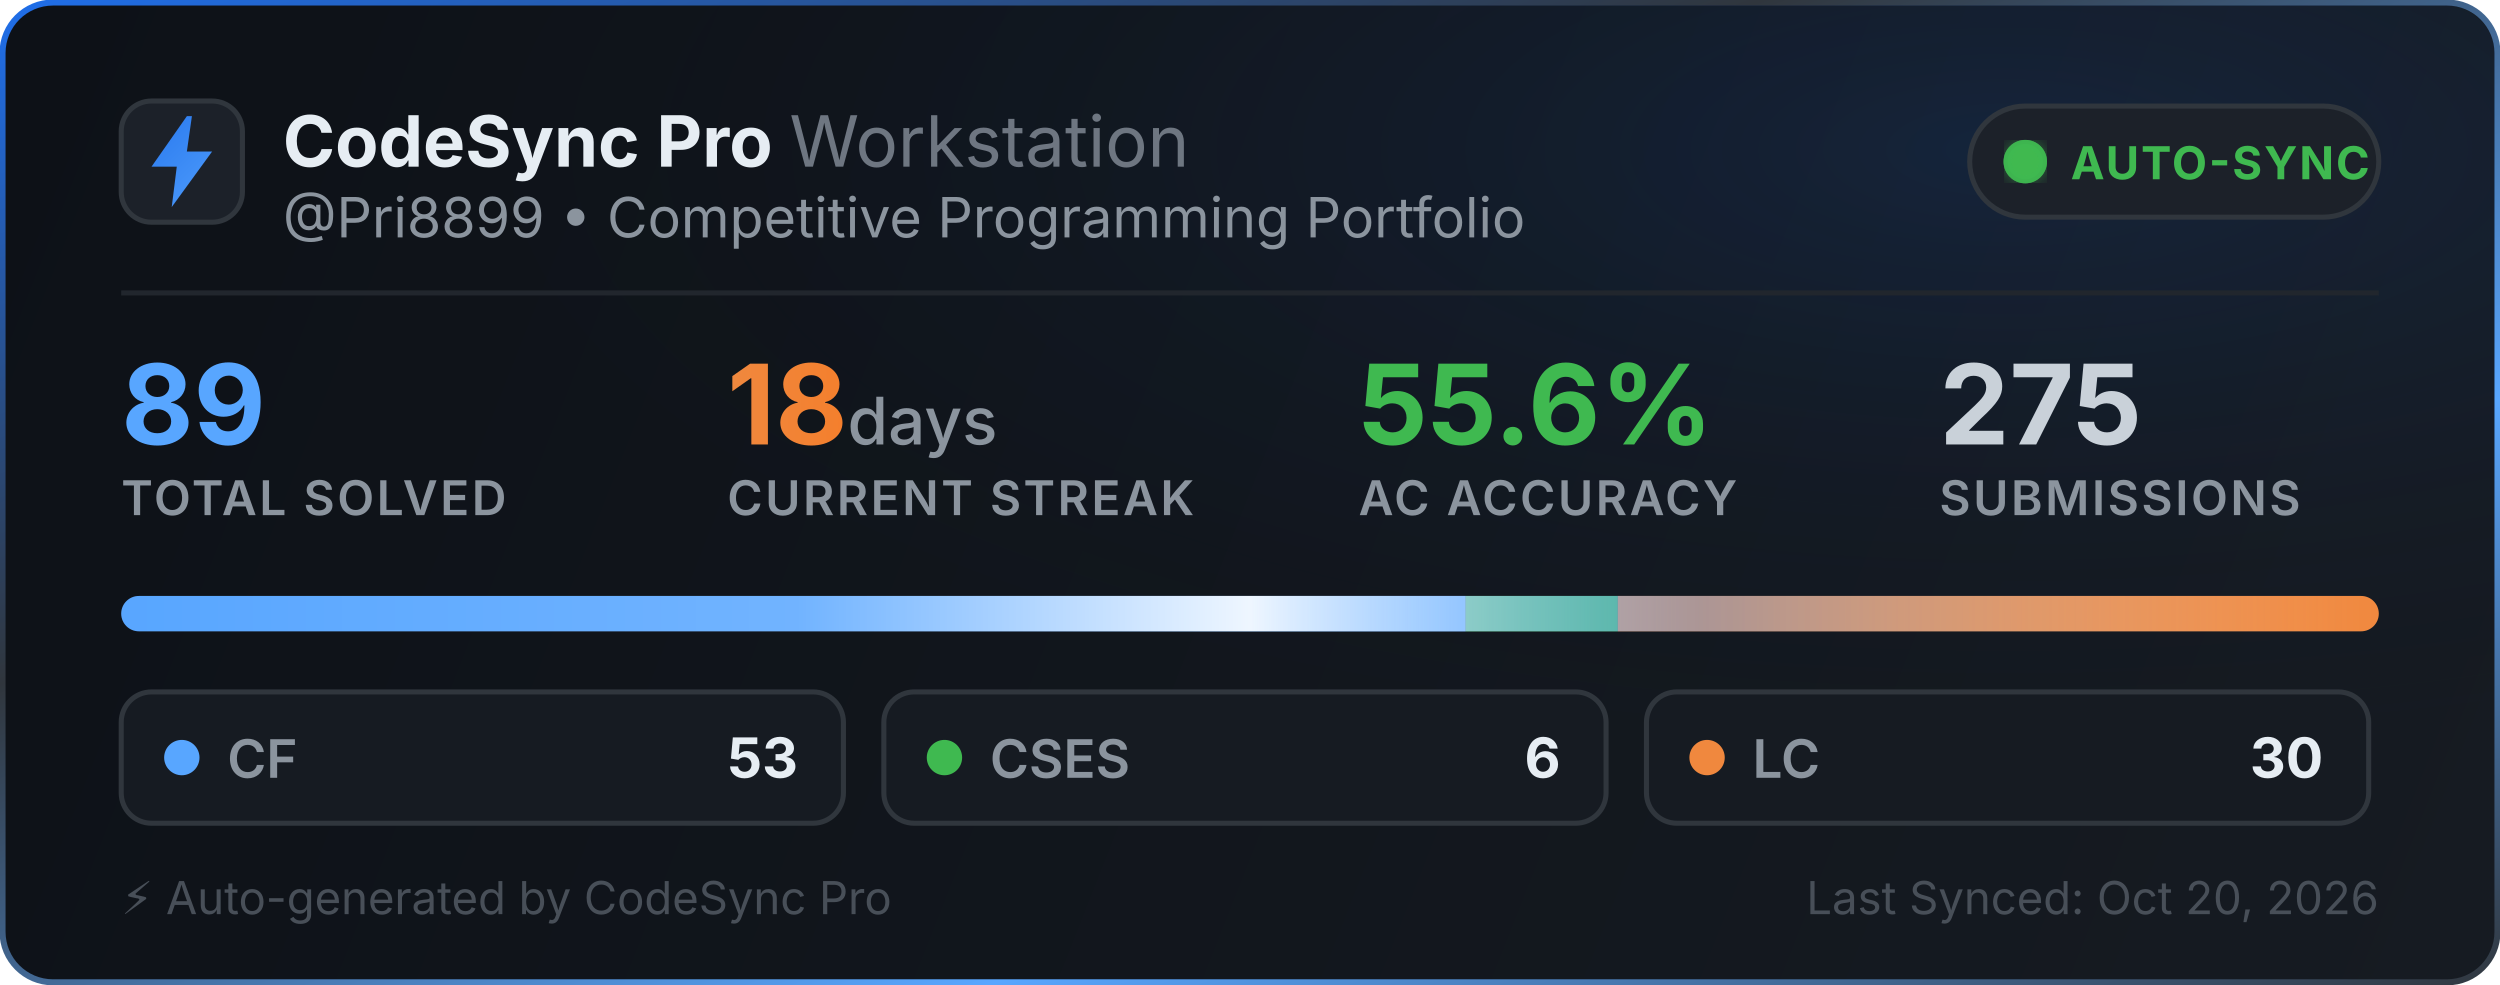
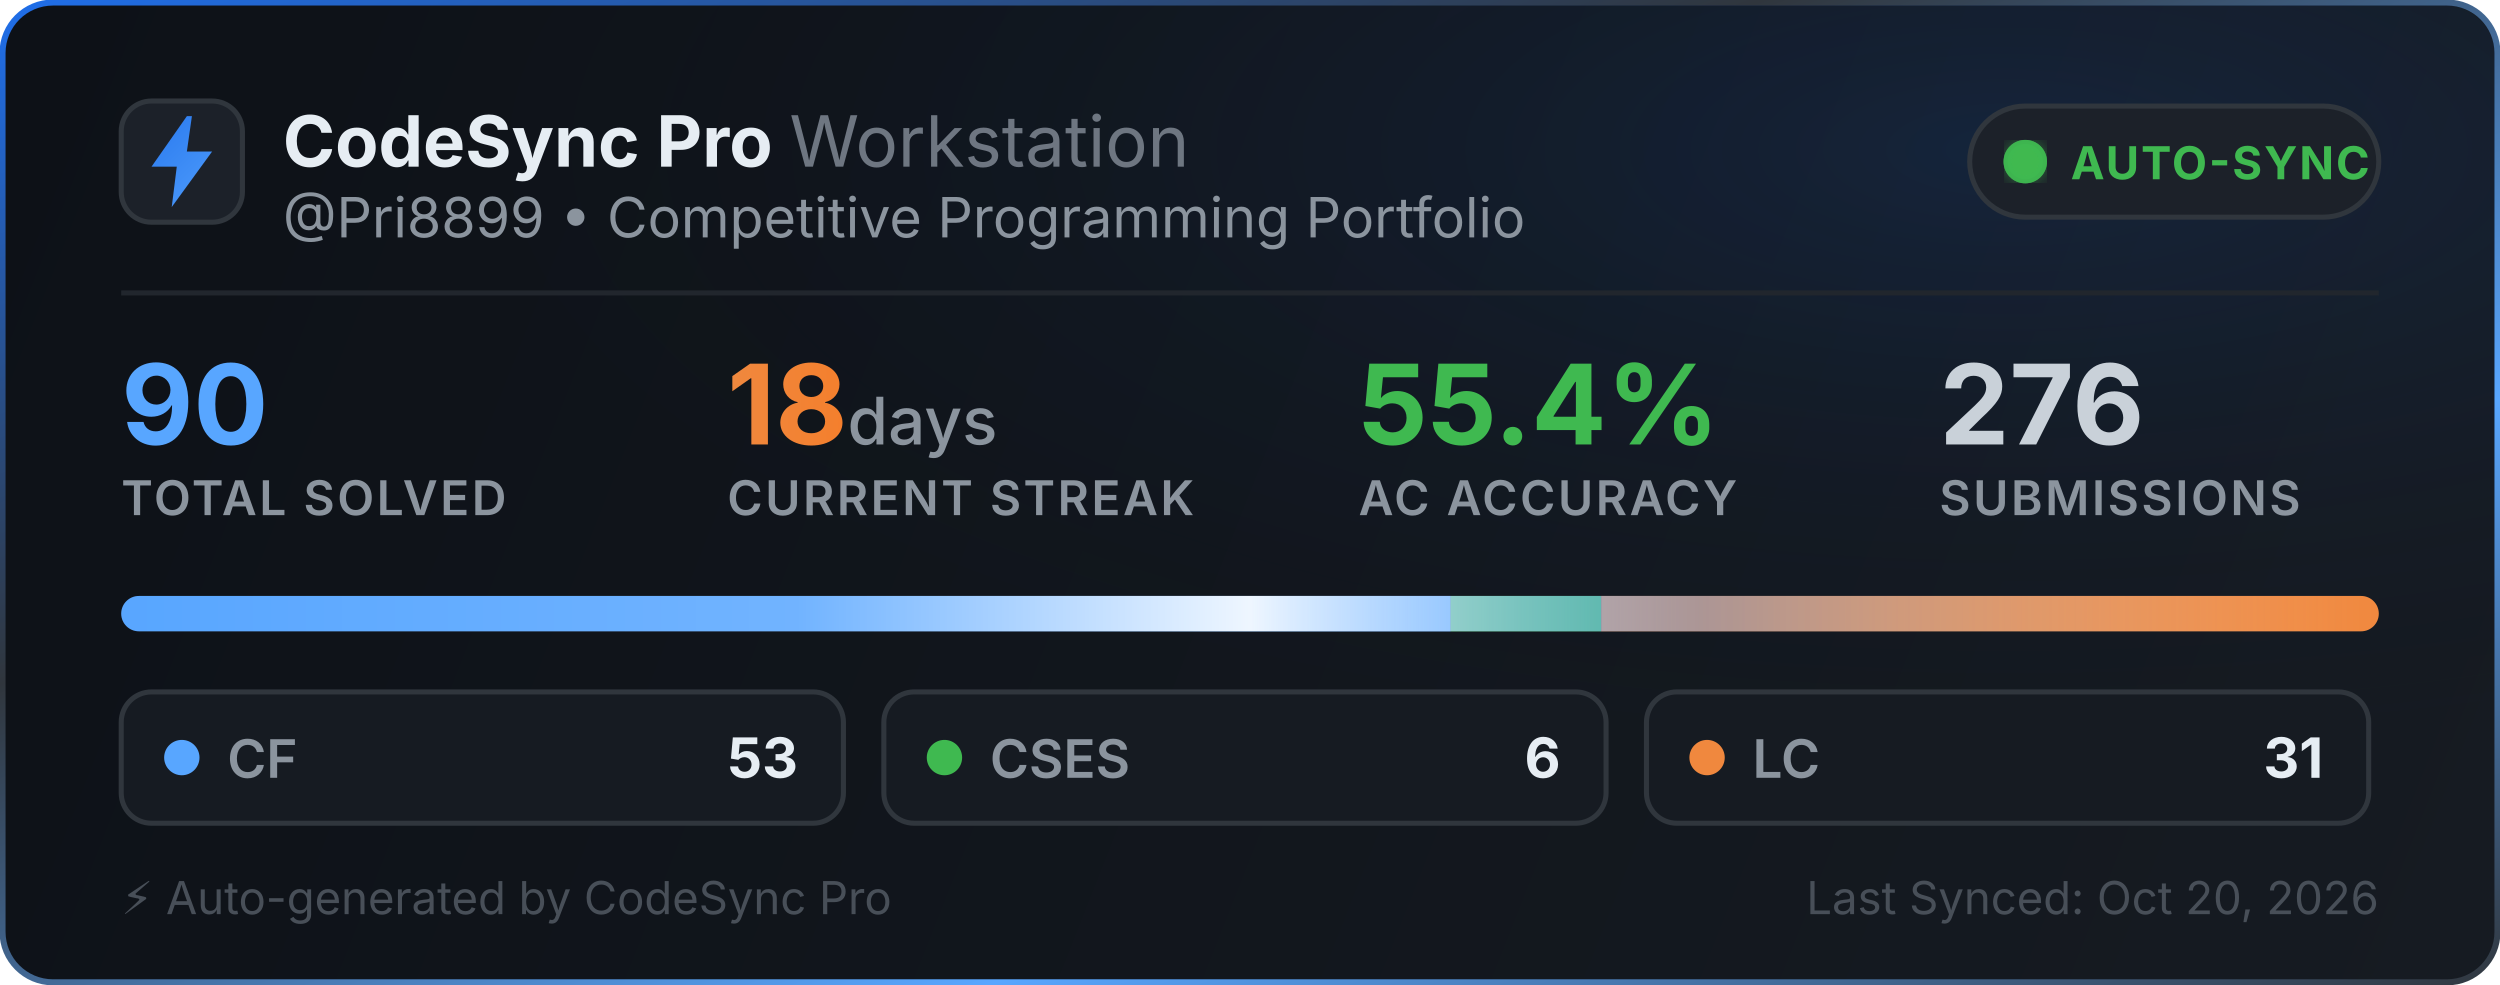
<svg xmlns="http://www.w3.org/2000/svg" width="495" height="195" viewBox="0 0 495 195" fill="none">
  <defs>
    <linearGradient id="bg" x1="0" y1="0" x2="495" y2="195" gradientUnits="userSpaceOnUse">
      <stop offset="0%" stop-color="#0d1117" />
      <stop offset="100%" stop-color="#161b22" />
    </linearGradient>
    <linearGradient id="border-flow" x1="0%" y1="0%" x2="100%" y2="100%">
      <stop offset="0%" stop-color="#1f6feb">
        <animate attributeName="stop-color" values="#1f6feb; #58a6ff; #3fb950; #1f6feb" dur="6s" repeatCount="indefinite" />
      </stop>
      <stop offset="35%" stop-color="#30363d">
        <animate attributeName="stop-color" values="#30363d; #1f6feb; #30363d; #30363d" dur="6s" repeatCount="indefinite" />
      </stop>
      <stop offset="70%" stop-color="#58a6ff">
        <animate attributeName="stop-color" values="#58a6ff; #3fb950; #1f6feb; #58a6ff" dur="6s" repeatCount="indefinite" />
      </stop>
      <stop offset="100%" stop-color="#30363d">
        <animate attributeName="stop-color" values="#30363d; #30363d; #58a6ff; #30363d" dur="6s" repeatCount="indefinite" />
      </stop>
    </linearGradient>
    <radialGradient id="aurora" cx="80%" cy="15%" r="65%">
      <stop offset="0%" stop-color="#1f6feb" stop-opacity="0.14">
        <animate attributeName="stop-opacity" values="0.06; 0.22; 0.06" dur="3.5s" repeatCount="indefinite" />
      </stop>
      <stop offset="100%" stop-color="#0d1117" stop-opacity="0" />
    </radialGradient>
    <linearGradient id="icon-grad" x1="0" y1="0" x2="24" y2="24" gradientUnits="userSpaceOnUse">
      <stop offset="0%" stop-color="#1f6feb">
        <animate attributeName="stop-color" values="#1f6feb; #58a6ff; #388bfd; #1f6feb" dur="2.5s" repeatCount="indefinite" />
      </stop>
      <stop offset="100%" stop-color="#58a6ff">
        <animate attributeName="stop-color" values="#58a6ff; #79c0ff; #1f6feb; #58a6ff" dur="2.5s" repeatCount="indefinite" />
      </stop>
    </linearGradient>
    <linearGradient id="streak-flame" x1="0%" y1="0%" x2="100%" y2="0%">
      <stop offset="0%" stop-color="#f0883e">
        <animate attributeName="stop-color" values="#f0883e; #ff7b72; #f97316; #f0883e" dur="2.2s" repeatCount="indefinite" />
      </stop>
      <stop offset="100%" stop-color="#f97316">
        <animate attributeName="stop-color" values="#f97316; #f0883e; #ff7b72; #f97316" dur="2.2s" repeatCount="indefinite" />
      </stop>
    </linearGradient>
    <linearGradient id="laser-sweep" x1="0%" y1="0%" x2="100%" y2="0%">
      <stop offset="0%" stop-color="#ffffff" stop-opacity="0" />
      <stop offset="30%" stop-color="#ffffff" stop-opacity="0.15" />
      <stop offset="50%" stop-color="#ffffff" stop-opacity="0.9" />
      <stop offset="70%" stop-color="#58a6ff" stop-opacity="0.45" />
      <stop offset="100%" stop-color="#ffffff" stop-opacity="0" />
      <animate attributeName="x1" values="-150%; 150%" dur="2.4s" repeatCount="indefinite" />
      <animate attributeName="x2" values="-50%; 250%" dur="2.4s" repeatCount="indefinite" />
    </linearGradient>
    <clipPath id="bar-clip">
      <rect x="24" y="118" width="447" height="7" rx="3.5" />
    </clipPath>
    <filter id="glow">
      <feGaussianBlur stdDeviation="2" result="blur" />
      <feMerge>
        <feMergeNode in="blur" />
        <feMergeNode in="SourceGraphic" />
      </feMerge>
    </filter>
  </defs>
  <style>
    .title { font-family: -apple-system, BlinkMacSystemFont, "Segoe UI", Inter, Helvetica, Arial, sans-serif; font-size: 14px; font-weight: 700; fill: #e6edf3; }
    .subtitle { font-family: -apple-system, BlinkMacSystemFont, "Segoe UI", Inter, Helvetica, Arial, sans-serif; font-size: 11px; fill: #8b949e; }
    .stat-val { font-family: -apple-system, BlinkMacSystemFont, "Segoe UI", Inter, Helvetica, Arial, sans-serif; font-weight: 700; }
    .stat-lbl { font-family: -apple-system, BlinkMacSystemFont, "Segoe UI", Inter, Helvetica, Arial, sans-serif; font-size: 9.5px; font-weight: 600; fill: #8b949e; letter-spacing: 0.5px; }
  </style>
  <rect x="0.5" y="0.5" width="494" height="194" rx="10" fill="url(#bg)" stroke="url(#border-flow)" stroke-width="1.2" />
  <rect x="1" y="1" width="493" height="193" rx="10" fill="url(#aurora)" pointer-events="none" />
  <g transform="translate(24, 20)">
    <rect width="24" height="24" rx="6" fill="#1c2129" stroke="#30363d" stroke-width="1" />
    <path d="M13 3L6 13h5l-1 8 8-11h-5l1-7z" fill="url(#icon-grad)" />
  </g>
  <g>
    <text x="56" y="33" class="title">CodeSync Pro <tspan font-weight="400" fill="#6e7681">Workstation</tspan>
    </text>
    <text x="56" y="47" class="subtitle">@Pri8899 • Competitive Programming Portfolio</text>
  </g>
  <g transform="translate(390, 21)">
    <rect width="81" height="22" rx="11" fill="#1c2129" stroke="#30363d" stroke-width="1" />
    <circle cx="11" cy="11" r="3.5" fill="#3fb950" filter="url(#glow)" />
    <circle cx="11" cy="11" r="3.5" fill="none" stroke="#3fb950" stroke-width="1.6" opacity="0.8">
      <animate attributeName="r" values="3.5; 10" dur="2s" repeatCount="indefinite" />
      <animate attributeName="opacity" values="0.85; 0" dur="2s" repeatCount="indefinite" />
      <animate attributeName="stroke-width" values="1.6; 0.2" dur="2s" repeatCount="indefinite" />
    </circle>
    <circle cx="11" cy="11" r="3.5" fill="none" stroke="#3fb950" stroke-width="1.6" opacity="0.8">
      <animate attributeName="r" values="3.5; 10" dur="2s" begin="1s" repeatCount="indefinite" />
      <animate attributeName="opacity" values="0.85; 0" dur="2s" begin="1s" repeatCount="indefinite" />
      <animate attributeName="stroke-width" values="1.6; 0.2" dur="2s" begin="1s" repeatCount="indefinite" />
    </circle>
    <text x="20" y="14.5" font-family="-apple-system, BlinkMacSystemFont, Segoe UI, Inter, Helvetica, Arial, sans-serif" font-size="9" font-weight="700" fill="#3fb950" letter-spacing="0.4px">AUTO-SYNC</text>
  </g>
  <line x1="24" y1="58" x2="471" y2="58" stroke="#21262d" stroke-width="1" />
  <g transform="translate(24, 68)">
    <g>
-       <text x="0" y="20" class="stat-val" font-size="22" fill="#58a6ff">89</text>
+       <text x="0" y="20" class="stat-val" font-size="22" fill="#58a6ff">90</text>
      <text x="0" y="34" class="stat-lbl">TOTAL SOLVED</text>
    </g>
    <g>
      <text x="120" y="20" class="stat-val" font-size="22" fill="url(#streak-flame)">18<tspan font-size="13" font-weight="500" fill="#8b949e"> days</tspan>
      </text>
      <text x="120" y="34" class="stat-lbl">CURRENT STREAK</text>
    </g>
    <g>
-       <text x="245" y="20" class="stat-val" font-size="22" fill="#3fb950">55.6%</text>
+       <text x="245" y="20" class="stat-val" font-size="22" fill="#3fb950">55.4%</text>
      <text x="245" y="34" class="stat-lbl">AC ACCURACY</text>
    </g>
    <g>
-       <text x="360" y="20" class="stat-val" font-size="22" fill="#c9d1d9">275</text>
+       <text x="360" y="20" class="stat-val" font-size="22" fill="#c9d1d9">276</text>
      <text x="360" y="34" class="stat-lbl">SUBMISSIONS</text>
    </g>
  </g>
  <g>
    <rect x="24" y="118" width="447" height="7" rx="3.5" fill="#21262d" />
    <g clip-path="url(#bar-clip)">
-       <rect x="24" y="118" width="266.191" height="7" fill="#58a6ff" />
-       <rect x="290.191" y="118" width="30.135" height="7" fill="#3fb950" />
-       <rect x="320.326" y="118" width="150.674" height="7" fill="#f0883e" />
+       <rect x="24" y="118" width="263.233" height="7" fill="#58a6ff" />
+       <rect x="287.233" y="118" width="29.8" height="7" fill="#3fb950" />
+       <rect x="317.033" y="118" width="153.967" height="7" fill="#f0883e" />
      <rect x="24" y="118" width="447" height="7" fill="url(#laser-sweep)" />
    </g>
  </g>
  <g transform="translate(24, 137)">
    <rect width="143" height="26" rx="6" fill="#161b22" stroke="#30363d" stroke-width="1" />
    <circle cx="12" cy="13" r="3.5" fill="#58a6ff">
      <animate attributeName="r" values="3.0; 4.3; 3.0" dur="2s" repeatCount="indefinite" />
      <animate attributeName="opacity" values="0.75; 1; 0.75" dur="2s" repeatCount="indefinite" />
    </circle>
    <text x="21" y="17" font-family="-apple-system, BlinkMacSystemFont, Segoe UI, Inter, Helvetica, Arial, sans-serif" font-size="10.5" font-weight="600" fill="#8b949e">CF</text>
    <text x="134" y="17" text-anchor="end" font-family="-apple-system, BlinkMacSystemFont, Segoe UI, Inter, Helvetica, Arial, sans-serif" font-size="11" font-weight="700" fill="#e6edf3">53</text>
  </g>
  <g transform="translate(175, 137)">
    <rect width="143" height="26" rx="6" fill="#161b22" stroke="#30363d" stroke-width="1" />
    <circle cx="12" cy="13" r="3.5" fill="#3fb950">
      <animate attributeName="r" values="3.0; 4.3; 3.0" dur="2.25s" repeatCount="indefinite" />
      <animate attributeName="opacity" values="0.75; 1; 0.75" dur="2.25s" repeatCount="indefinite" />
    </circle>
    <text x="21" y="17" font-family="-apple-system, BlinkMacSystemFont, Segoe UI, Inter, Helvetica, Arial, sans-serif" font-size="10.5" font-weight="600" fill="#8b949e">CSES</text>
    <text x="134" y="17" text-anchor="end" font-family="-apple-system, BlinkMacSystemFont, Segoe UI, Inter, Helvetica, Arial, sans-serif" font-size="11" font-weight="700" fill="#e6edf3">6</text>
  </g>
  <g transform="translate(326, 137)">
    <rect width="143" height="26" rx="6" fill="#161b22" stroke="#30363d" stroke-width="1" />
    <circle cx="12" cy="13" r="3.5" fill="#f0883e">
      <animate attributeName="r" values="3.0; 4.3; 3.0" dur="2.5s" repeatCount="indefinite" />
      <animate attributeName="opacity" values="0.75; 1; 0.75" dur="2.5s" repeatCount="indefinite" />
    </circle>
    <text x="21" y="17" font-family="-apple-system, BlinkMacSystemFont, Segoe UI, Inter, Helvetica, Arial, sans-serif" font-size="10.5" font-weight="600" fill="#8b949e">LC</text>
-     <text x="134" y="17" text-anchor="end" font-family="-apple-system, BlinkMacSystemFont, Segoe UI, Inter, Helvetica, Arial, sans-serif" font-size="11" font-weight="700" fill="#e6edf3">30</text>
+     <text x="134" y="17" text-anchor="end" font-family="-apple-system, BlinkMacSystemFont, Segoe UI, Inter, Helvetica, Arial, sans-serif" font-size="11" font-weight="700" fill="#e6edf3">31</text>
  </g>
  <text x="24" y="181" font-family="-apple-system, BlinkMacSystemFont, Segoe UI, Inter, Helvetica, Arial, sans-serif" font-size="9" fill="#484f58">⚡ Auto-generated by CodeSync Pro</text>
  <text x="471" y="181" text-anchor="end" font-family="-apple-system, BlinkMacSystemFont, Segoe UI, Inter, Helvetica, Arial, sans-serif" font-size="9" fill="#484f58">Last Synced: Oct 20, 2026</text>
</svg>
